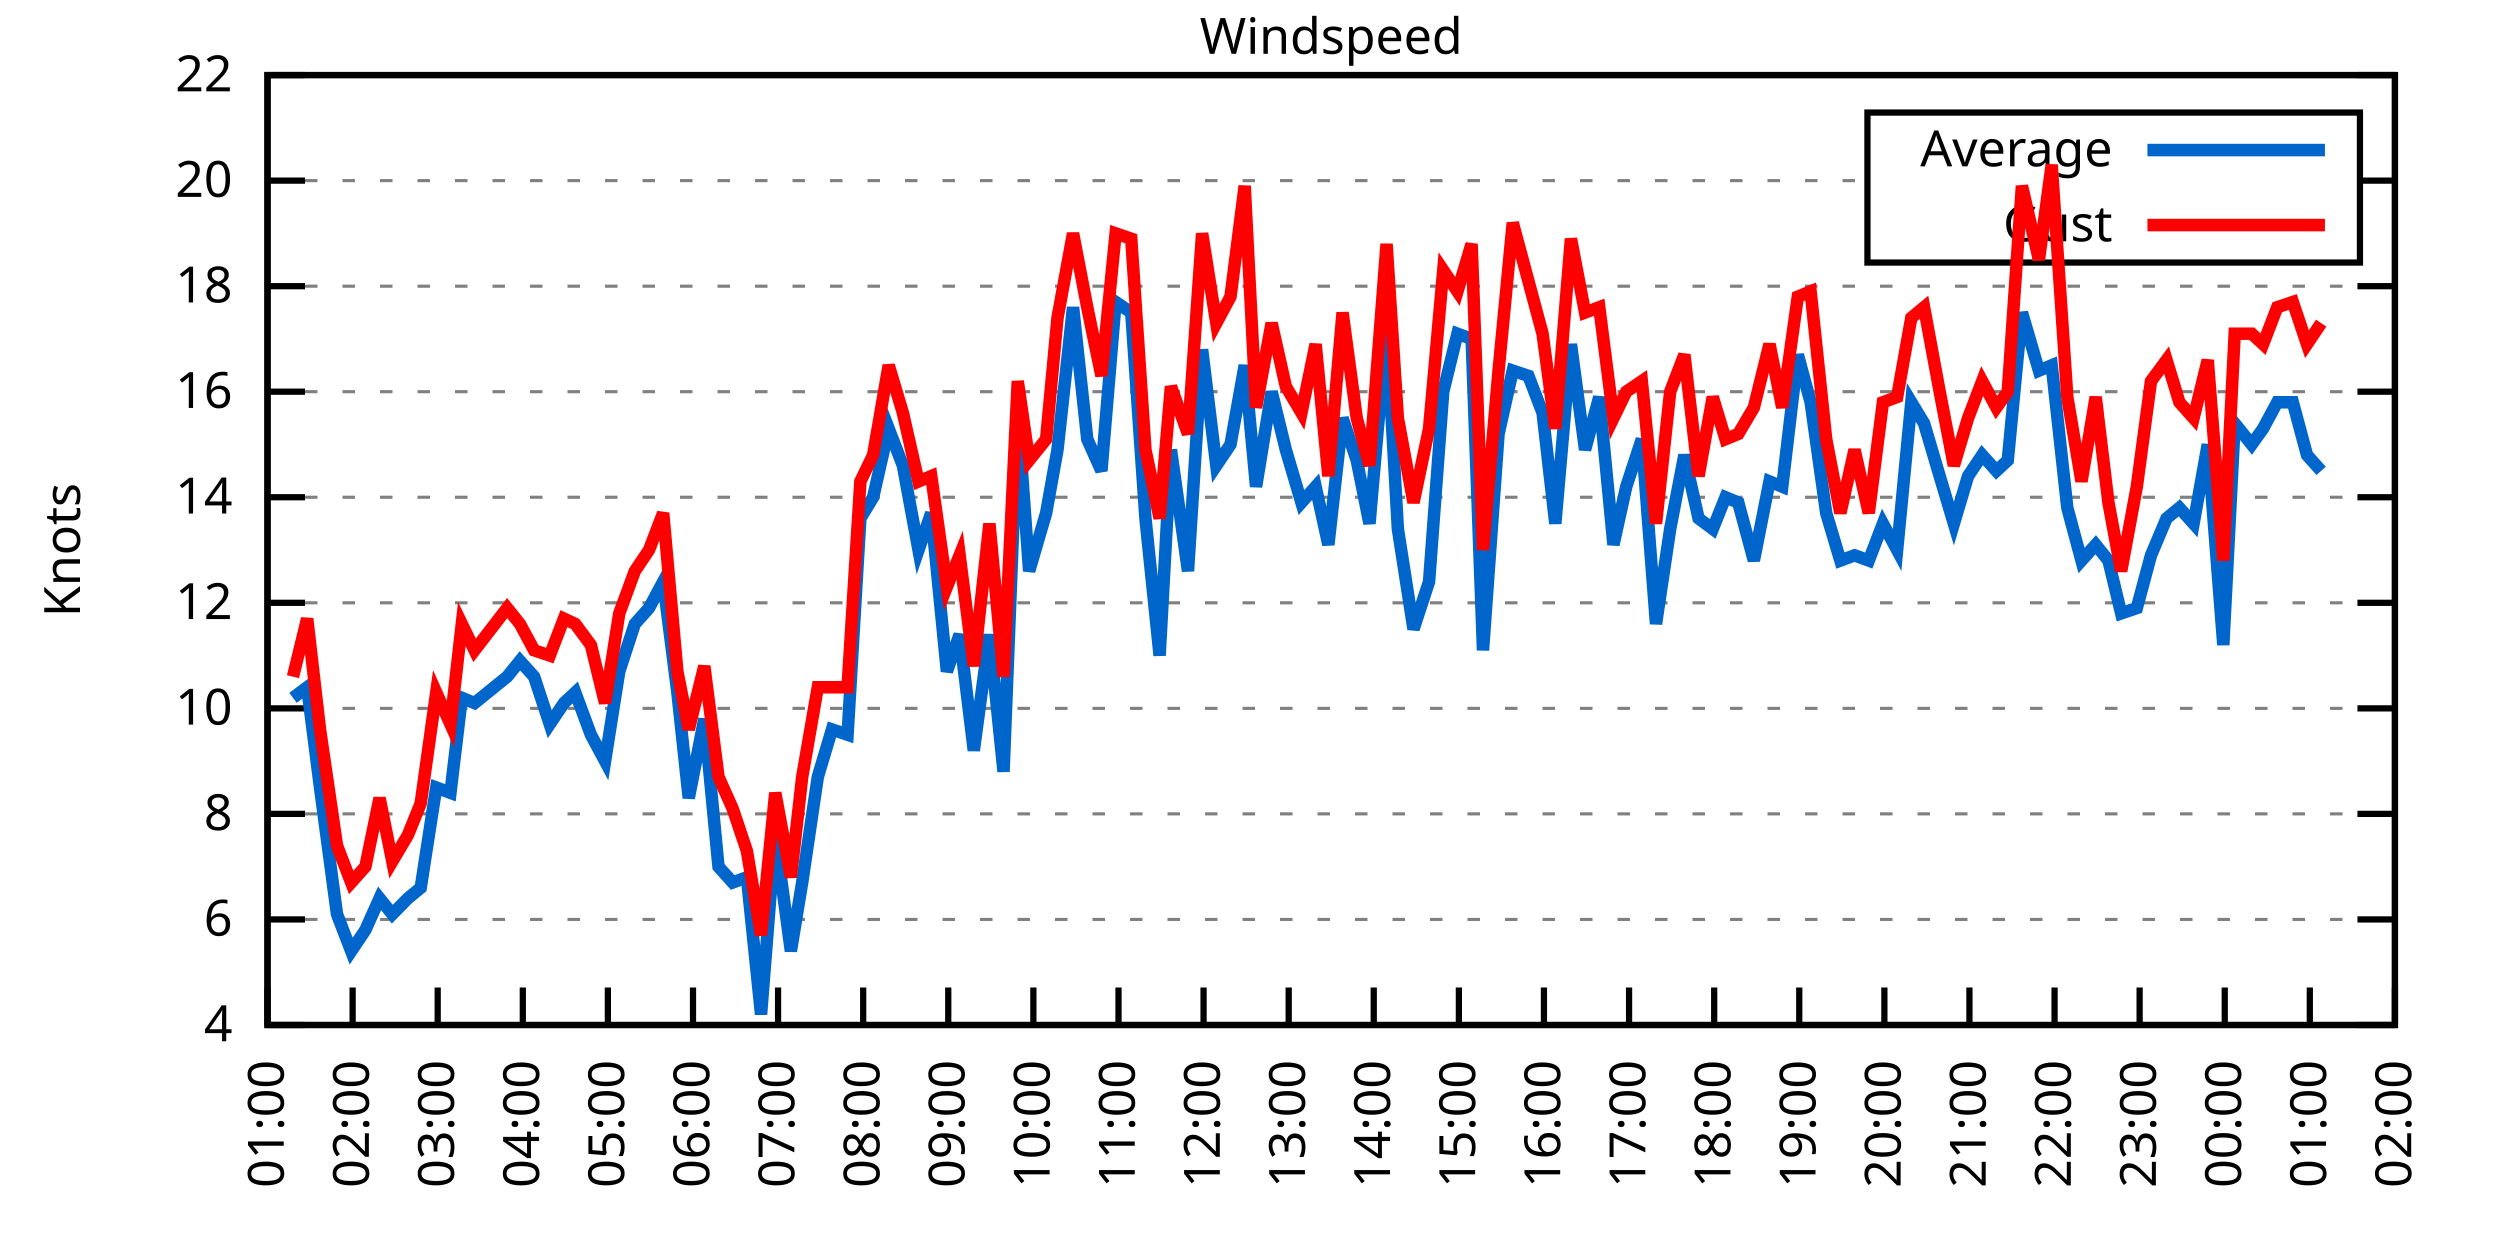
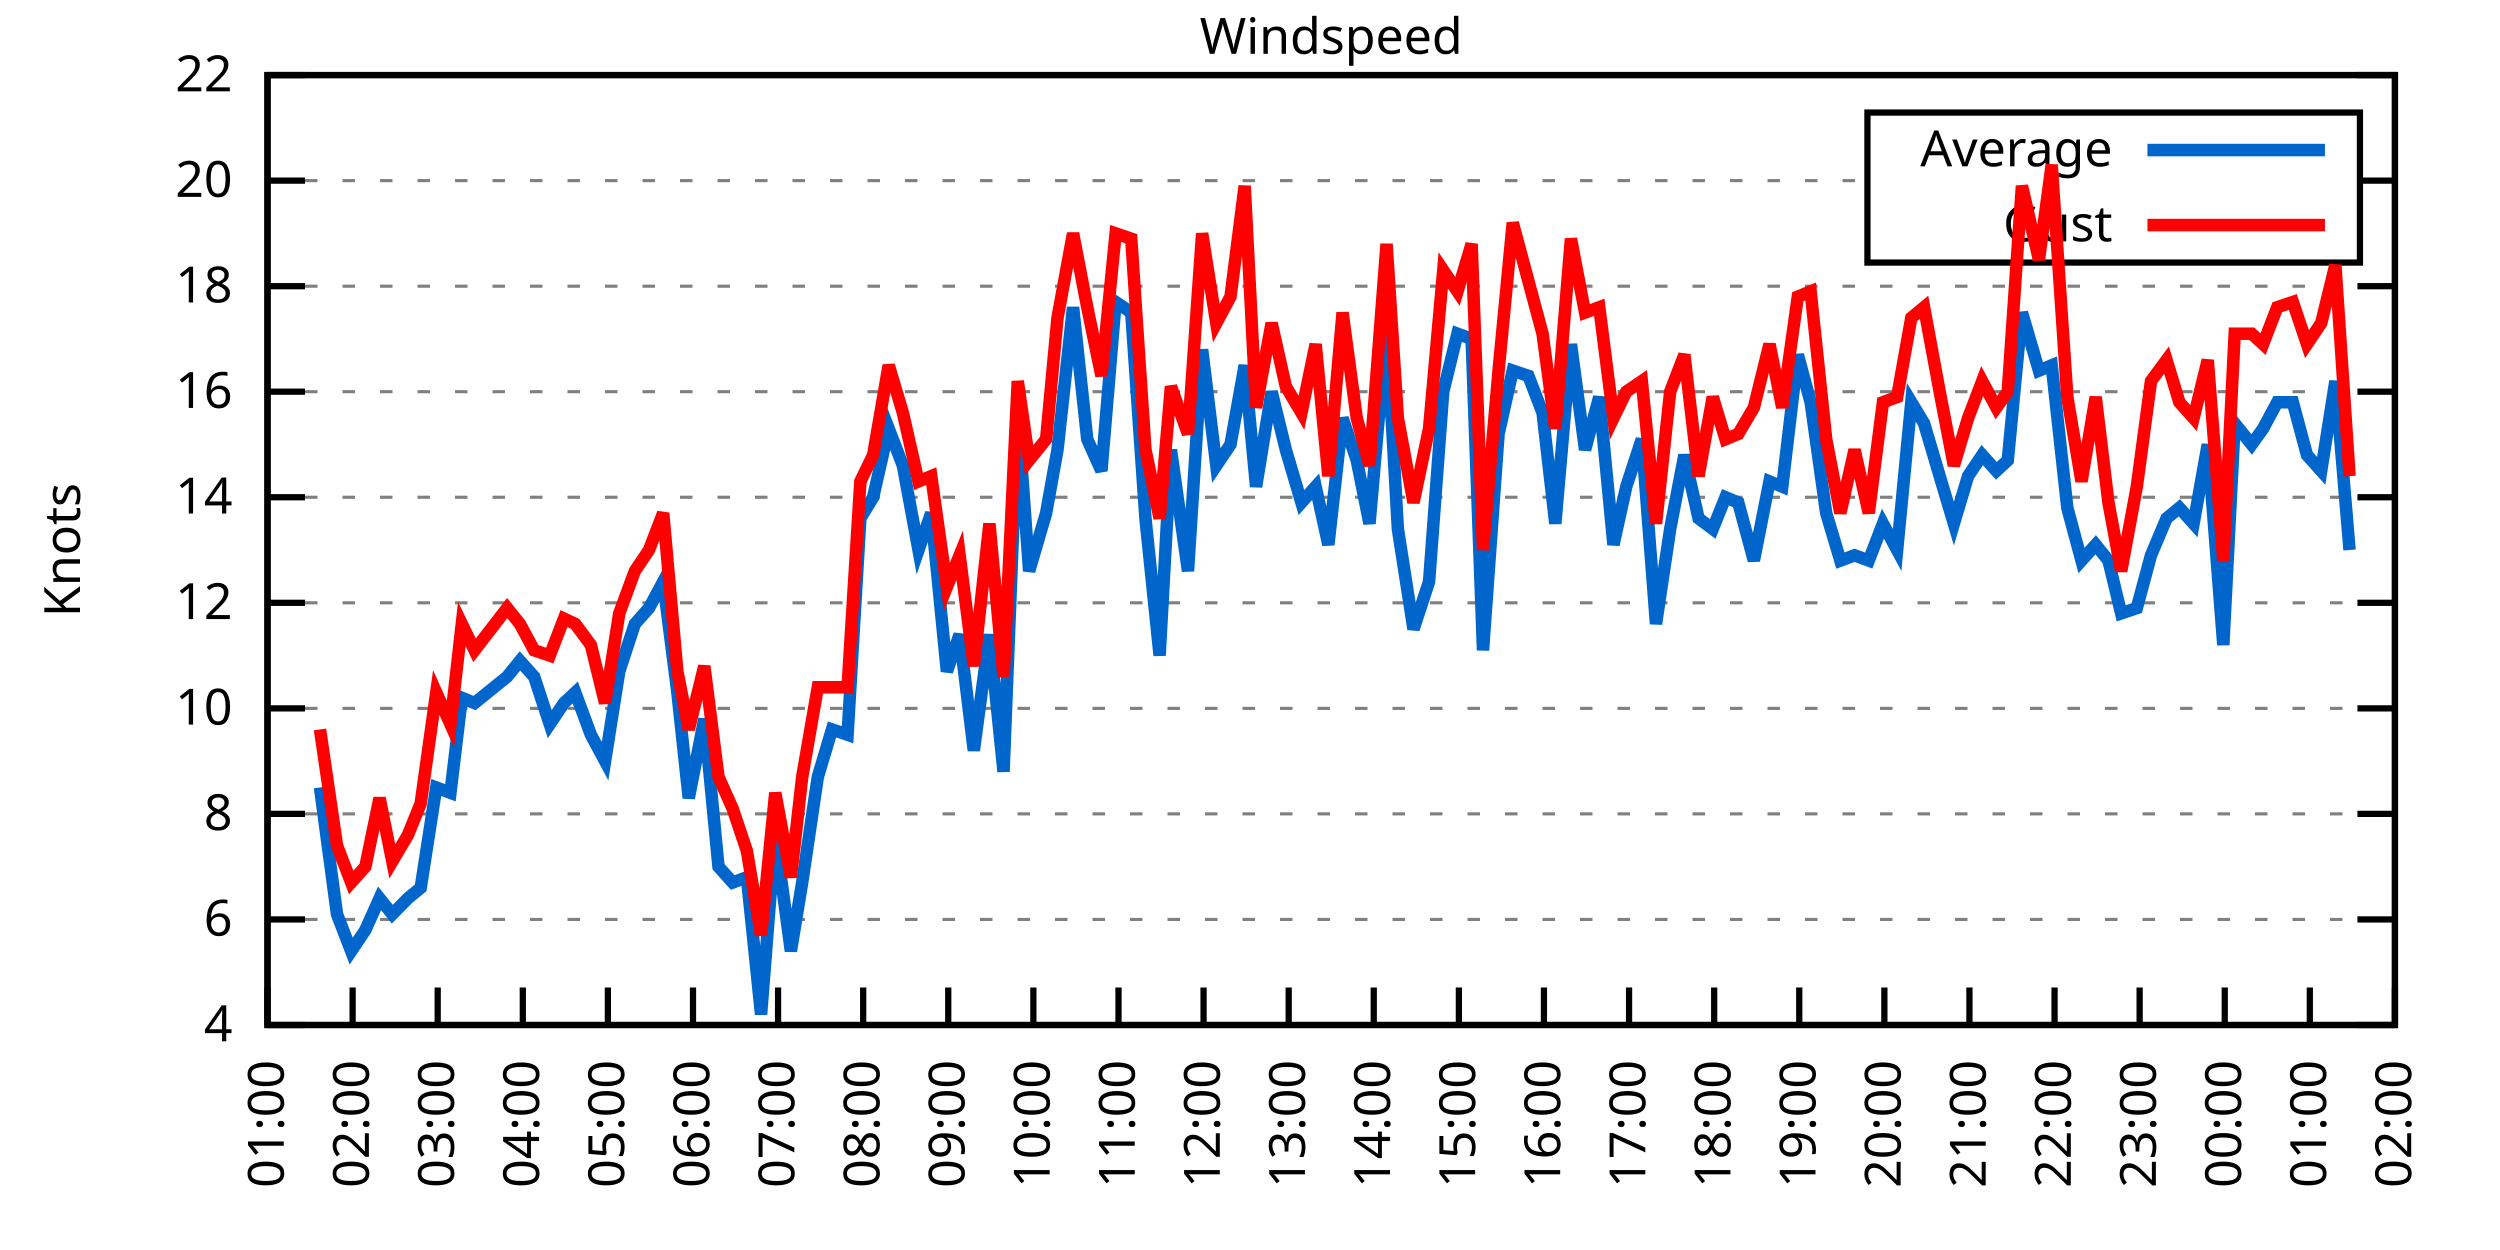
<svg xmlns="http://www.w3.org/2000/svg" xmlns:xlink="http://www.w3.org/1999/xlink" width="400" height="200" viewBox="0 0 400 200">
  <g id="gnuplot_canvas">
    <rect x="0" y="0" width="400" height="200" fill="none" />
    <defs>
      <circle id="gpDot" r="0.5" stroke-width="0.5" stroke="currentColor" />
      <path id="gpPt0" stroke-width="0.333" stroke="currentColor" d="M-1,0 h2 M0,-1 v2" />
      <path id="gpPt1" stroke-width="0.333" stroke="currentColor" d="M-1,-1 L1,1 M1,-1 L-1,1" />
      <path id="gpPt2" stroke-width="0.333" stroke="currentColor" d="M-1,0 L1,0 M0,-1 L0,1 M-1,-1 L1,1 M-1,1 L1,-1" />
      <rect id="gpPt3" stroke-width="0.333" stroke="currentColor" x="-1" y="-1" width="2" height="2" />
      <rect id="gpPt4" stroke-width="0.333" stroke="currentColor" fill="currentColor" x="-1" y="-1" width="2" height="2" />
      <circle id="gpPt5" stroke-width="0.333" stroke="currentColor" cx="0" cy="0" r="1" />
      <use xlink:href="#gpPt5" id="gpPt6" fill="currentColor" stroke="none" />
      <path id="gpPt7" stroke-width="0.333" stroke="currentColor" d="M0,-1.33 L-1.33,0.67 L1.33,0.67 z" />
      <use xlink:href="#gpPt7" id="gpPt8" fill="currentColor" stroke="none" />
      <use xlink:href="#gpPt7" id="gpPt9" stroke="currentColor" transform="rotate(180)" />
      <use xlink:href="#gpPt9" id="gpPt10" fill="currentColor" stroke="none" />
      <use xlink:href="#gpPt3" id="gpPt11" stroke="currentColor" transform="rotate(45)" />
      <use xlink:href="#gpPt11" id="gpPt12" fill="currentColor" stroke="none" />
      <path id="gpPt13" stroke-width="0.333" stroke="currentColor" d="M0,1.330 L1.265,0.411 L0.782,-1.067 L-0.782,-1.076 L-1.265,0.411 z" />
      <use xlink:href="#gpPt13" id="gpPt14" fill="currentColor" stroke="none" />
      <filter id="textbox" filterUnits="objectBoundingBox" x="0" y="0" height="1" width="1">
        <feFlood flood-color="white" flood-opacity="1" result="bgnd" />
        <feComposite in="SourceGraphic" in2="bgnd" operator="atop" />
      </filter>
      <filter id="greybox" filterUnits="objectBoundingBox" x="0" y="0" height="1" width="1">
        <feFlood flood-color="lightgrey" flood-opacity="1" result="grey" />
        <feComposite in="SourceGraphic" in2="grey" operator="atop" />
      </filter>
    </defs>
    <g fill="none" color="white" stroke="currentColor" stroke-width="1.00" stroke-linecap="butt" stroke-linejoin="miter">
</g>
    <g fill="none" color="black" stroke="currentColor" stroke-width="1.00" stroke-linecap="butt" stroke-linejoin="miter">
      <g stroke="none" shape-rendering="crispEdges">
        <polygon fill="rgb(255, 255, 255)" points="42.80,164.00 383.18,164.00 383.18,12.02 42.80,12.02 " />
      </g>
    </g>
    <g fill="none" color="black" stroke="currentColor" stroke-width="1.00" stroke-linecap="butt" stroke-linejoin="miter">
</g>
    <g fill="none" color="black" stroke="black" stroke-width="0.50" stroke-linecap="butt" stroke-linejoin="miter">
</g>
    <g fill="none" color="gray" stroke="currentColor" stroke-width="0.50" stroke-linecap="butt" stroke-linejoin="miter">
      <path stroke="gray" stroke-dasharray="2,4" class="gridline" d="M42.80,164.00 L383.19,164.00  " />
    </g>
    <g fill="none" color="gray" stroke="gray" stroke-width="1.00" stroke-linecap="butt" stroke-linejoin="miter">
</g>
    <g fill="none" color="black" stroke="currentColor" stroke-width="1.00" stroke-linecap="butt" stroke-linejoin="miter">
      <path stroke="black" d="M42.80,164.00 L48.80,164.00 M383.19,164.00 L377.19,164.00  " />
      <g transform="translate(37.20,166.60)" stroke="none" fill="black" font-family="Sans" font-size="8.00" text-anchor="end">
        <text>
          <tspan font-family="Sans"> 4</tspan>
        </text>
      </g>
    </g>
    <g fill="none" color="black" stroke="currentColor" stroke-width="1.00" stroke-linecap="butt" stroke-linejoin="miter">
</g>
    <g fill="none" color="black" stroke="black" stroke-width="0.50" stroke-linecap="butt" stroke-linejoin="miter">
</g>
    <g fill="none" color="gray" stroke="currentColor" stroke-width="0.50" stroke-linecap="butt" stroke-linejoin="miter">
      <path stroke="gray" stroke-dasharray="2,4" class="gridline" d="M42.80,147.11 L383.19,147.11  " />
    </g>
    <g fill="none" color="gray" stroke="gray" stroke-width="1.00" stroke-linecap="butt" stroke-linejoin="miter">
</g>
    <g fill="none" color="black" stroke="currentColor" stroke-width="1.00" stroke-linecap="butt" stroke-linejoin="miter">
      <path stroke="black" d="M42.80,147.11 L48.80,147.11 M383.19,147.11 L377.19,147.11  " />
      <g transform="translate(37.20,149.71)" stroke="none" fill="black" font-family="Sans" font-size="8.00" text-anchor="end">
        <text>
          <tspan font-family="Sans"> 6</tspan>
        </text>
      </g>
    </g>
    <g fill="none" color="black" stroke="currentColor" stroke-width="1.00" stroke-linecap="butt" stroke-linejoin="miter">
</g>
    <g fill="none" color="black" stroke="black" stroke-width="0.50" stroke-linecap="butt" stroke-linejoin="miter">
</g>
    <g fill="none" color="gray" stroke="currentColor" stroke-width="0.50" stroke-linecap="butt" stroke-linejoin="miter">
      <path stroke="gray" stroke-dasharray="2,4" class="gridline" d="M42.80,130.22 L383.19,130.22  " />
    </g>
    <g fill="none" color="gray" stroke="gray" stroke-width="1.00" stroke-linecap="butt" stroke-linejoin="miter">
</g>
    <g fill="none" color="black" stroke="currentColor" stroke-width="1.00" stroke-linecap="butt" stroke-linejoin="miter">
      <path stroke="black" d="M42.80,130.22 L48.80,130.22 M383.19,130.22 L377.19,130.22  " />
      <g transform="translate(37.20,132.82)" stroke="none" fill="black" font-family="Sans" font-size="8.00" text-anchor="end">
        <text>
          <tspan font-family="Sans"> 8</tspan>
        </text>
      </g>
    </g>
    <g fill="none" color="black" stroke="currentColor" stroke-width="1.00" stroke-linecap="butt" stroke-linejoin="miter">
</g>
    <g fill="none" color="black" stroke="black" stroke-width="0.50" stroke-linecap="butt" stroke-linejoin="miter">
</g>
    <g fill="none" color="gray" stroke="currentColor" stroke-width="0.50" stroke-linecap="butt" stroke-linejoin="miter">
      <path stroke="gray" stroke-dasharray="2,4" class="gridline" d="M42.80,113.34 L383.19,113.34  " />
    </g>
    <g fill="none" color="gray" stroke="gray" stroke-width="1.00" stroke-linecap="butt" stroke-linejoin="miter">
</g>
    <g fill="none" color="black" stroke="currentColor" stroke-width="1.00" stroke-linecap="butt" stroke-linejoin="miter">
      <path stroke="black" d="M42.80,113.34 L48.80,113.34 M383.19,113.34 L377.19,113.34  " />
      <g transform="translate(37.20,115.94)" stroke="none" fill="black" font-family="Sans" font-size="8.00" text-anchor="end">
        <text>
          <tspan font-family="Sans"> 10</tspan>
        </text>
      </g>
    </g>
    <g fill="none" color="black" stroke="currentColor" stroke-width="1.00" stroke-linecap="butt" stroke-linejoin="miter">
</g>
    <g fill="none" color="black" stroke="black" stroke-width="0.50" stroke-linecap="butt" stroke-linejoin="miter">
</g>
    <g fill="none" color="gray" stroke="currentColor" stroke-width="0.50" stroke-linecap="butt" stroke-linejoin="miter">
      <path stroke="gray" stroke-dasharray="2,4" class="gridline" d="M42.80,96.45 L383.19,96.45  " />
    </g>
    <g fill="none" color="gray" stroke="gray" stroke-width="1.00" stroke-linecap="butt" stroke-linejoin="miter">
</g>
    <g fill="none" color="black" stroke="currentColor" stroke-width="1.00" stroke-linecap="butt" stroke-linejoin="miter">
      <path stroke="black" d="M42.80,96.45 L48.80,96.45 M383.19,96.45 L377.19,96.45  " />
      <g transform="translate(37.20,99.05)" stroke="none" fill="black" font-family="Sans" font-size="8.00" text-anchor="end">
        <text>
          <tspan font-family="Sans"> 12</tspan>
        </text>
      </g>
    </g>
    <g fill="none" color="black" stroke="currentColor" stroke-width="1.00" stroke-linecap="butt" stroke-linejoin="miter">
</g>
    <g fill="none" color="black" stroke="black" stroke-width="0.50" stroke-linecap="butt" stroke-linejoin="miter">
</g>
    <g fill="none" color="gray" stroke="currentColor" stroke-width="0.50" stroke-linecap="butt" stroke-linejoin="miter">
      <path stroke="gray" stroke-dasharray="2,4" class="gridline" d="M42.80,79.56 L383.19,79.56  " />
    </g>
    <g fill="none" color="gray" stroke="gray" stroke-width="1.00" stroke-linecap="butt" stroke-linejoin="miter">
</g>
    <g fill="none" color="black" stroke="currentColor" stroke-width="1.00" stroke-linecap="butt" stroke-linejoin="miter">
      <path stroke="black" d="M42.80,79.56 L48.80,79.56 M383.19,79.56 L377.19,79.56  " />
      <g transform="translate(37.20,82.16)" stroke="none" fill="black" font-family="Sans" font-size="8.00" text-anchor="end">
        <text>
          <tspan font-family="Sans"> 14</tspan>
        </text>
      </g>
    </g>
    <g fill="none" color="black" stroke="currentColor" stroke-width="1.00" stroke-linecap="butt" stroke-linejoin="miter">
</g>
    <g fill="none" color="black" stroke="black" stroke-width="0.50" stroke-linecap="butt" stroke-linejoin="miter">
</g>
    <g fill="none" color="gray" stroke="currentColor" stroke-width="0.50" stroke-linecap="butt" stroke-linejoin="miter">
      <path stroke="gray" stroke-dasharray="2,4" class="gridline" d="M42.80,62.67 L383.19,62.67  " />
    </g>
    <g fill="none" color="gray" stroke="gray" stroke-width="1.00" stroke-linecap="butt" stroke-linejoin="miter">
</g>
    <g fill="none" color="black" stroke="currentColor" stroke-width="1.00" stroke-linecap="butt" stroke-linejoin="miter">
      <path stroke="black" d="M42.80,62.67 L48.80,62.67 M383.19,62.67 L377.19,62.67  " />
      <g transform="translate(37.20,65.27)" stroke="none" fill="black" font-family="Sans" font-size="8.00" text-anchor="end">
        <text>
          <tspan font-family="Sans"> 16</tspan>
        </text>
      </g>
    </g>
    <g fill="none" color="black" stroke="currentColor" stroke-width="1.00" stroke-linecap="butt" stroke-linejoin="miter">
</g>
    <g fill="none" color="black" stroke="black" stroke-width="0.50" stroke-linecap="butt" stroke-linejoin="miter">
</g>
    <g fill="none" color="gray" stroke="currentColor" stroke-width="0.50" stroke-linecap="butt" stroke-linejoin="miter">
      <path stroke="gray" stroke-dasharray="2,4" class="gridline" d="M42.80,45.79 L383.19,45.79  " />
    </g>
    <g fill="none" color="gray" stroke="gray" stroke-width="1.00" stroke-linecap="butt" stroke-linejoin="miter">
</g>
    <g fill="none" color="black" stroke="currentColor" stroke-width="1.00" stroke-linecap="butt" stroke-linejoin="miter">
      <path stroke="black" d="M42.80,45.79 L48.80,45.79 M383.19,45.79 L377.19,45.79  " />
      <g transform="translate(37.20,48.39)" stroke="none" fill="black" font-family="Sans" font-size="8.00" text-anchor="end">
        <text>
          <tspan font-family="Sans"> 18</tspan>
        </text>
      </g>
    </g>
    <g fill="none" color="black" stroke="currentColor" stroke-width="1.00" stroke-linecap="butt" stroke-linejoin="miter">
</g>
    <g fill="none" color="black" stroke="black" stroke-width="0.50" stroke-linecap="butt" stroke-linejoin="miter">
</g>
    <g fill="none" color="gray" stroke="currentColor" stroke-width="0.50" stroke-linecap="butt" stroke-linejoin="miter">
      <path stroke="gray" stroke-dasharray="2,4" class="gridline" d="M42.80,28.90 L298.79,28.90 M377.59,28.90 L383.19,28.90  " />
    </g>
    <g fill="none" color="gray" stroke="gray" stroke-width="1.00" stroke-linecap="butt" stroke-linejoin="miter">
</g>
    <g fill="none" color="black" stroke="currentColor" stroke-width="1.00" stroke-linecap="butt" stroke-linejoin="miter">
      <path stroke="black" d="M42.80,28.90 L48.80,28.90 M383.19,28.90 L377.19,28.90  " />
      <g transform="translate(37.20,31.50)" stroke="none" fill="black" font-family="Sans" font-size="8.00" text-anchor="end">
        <text>
          <tspan font-family="Sans"> 20</tspan>
        </text>
      </g>
    </g>
    <g fill="none" color="black" stroke="currentColor" stroke-width="1.00" stroke-linecap="butt" stroke-linejoin="miter">
</g>
    <g fill="none" color="black" stroke="black" stroke-width="0.50" stroke-linecap="butt" stroke-linejoin="miter">
</g>
    <g fill="none" color="gray" stroke="currentColor" stroke-width="0.50" stroke-linecap="butt" stroke-linejoin="miter">
      <path stroke="gray" stroke-dasharray="2,4" class="gridline" d="M42.80,12.01 L383.19,12.01  " />
    </g>
    <g fill="none" color="gray" stroke="gray" stroke-width="1.00" stroke-linecap="butt" stroke-linejoin="miter">
</g>
    <g fill="none" color="black" stroke="currentColor" stroke-width="1.00" stroke-linecap="butt" stroke-linejoin="miter">
      <path stroke="black" d="M42.80,12.01 L48.80,12.01 M383.19,12.01 L377.19,12.01  " />
      <g transform="translate(37.20,14.61)" stroke="none" fill="black" font-family="Sans" font-size="8.00" text-anchor="end">
        <text>
          <tspan font-family="Sans"> 22</tspan>
        </text>
      </g>
    </g>
    <g fill="none" color="black" stroke="currentColor" stroke-width="1.00" stroke-linecap="butt" stroke-linejoin="miter">
      <path stroke="black" d="M42.80,164.00 L42.80,158.00  " />
      <g transform="translate(45.40,169.60) rotate(270.00)" stroke="none" fill="black" font-family="Sans" font-size="8.00" text-anchor="end">
        <text>
          <tspan font-family="Sans">01:00</tspan>
        </text>
      </g>
    </g>
    <g fill="none" color="black" stroke="currentColor" stroke-width="1.00" stroke-linecap="butt" stroke-linejoin="miter">
      <path stroke="black" d="M56.42,164.00 L56.42,158.00  " />
      <g transform="translate(59.02,169.60) rotate(270.00)" stroke="none" fill="black" font-family="Sans" font-size="8.00" text-anchor="end">
        <text>
          <tspan font-family="Sans">02:00</tspan>
        </text>
      </g>
    </g>
    <g fill="none" color="black" stroke="currentColor" stroke-width="1.00" stroke-linecap="butt" stroke-linejoin="miter">
      <path stroke="black" d="M70.03,164.00 L70.03,158.00  " />
      <g transform="translate(72.63,169.60) rotate(270.00)" stroke="none" fill="black" font-family="Sans" font-size="8.00" text-anchor="end">
        <text>
          <tspan font-family="Sans">03:00</tspan>
        </text>
      </g>
    </g>
    <g fill="none" color="black" stroke="currentColor" stroke-width="1.00" stroke-linecap="butt" stroke-linejoin="miter">
      <path stroke="black" d="M83.65,164.00 L83.65,158.00  " />
      <g transform="translate(86.25,169.60) rotate(270.00)" stroke="none" fill="black" font-family="Sans" font-size="8.00" text-anchor="end">
        <text>
          <tspan font-family="Sans">04:00</tspan>
        </text>
      </g>
    </g>
    <g fill="none" color="black" stroke="currentColor" stroke-width="1.00" stroke-linecap="butt" stroke-linejoin="miter">
      <path stroke="black" d="M97.26,164.00 L97.26,158.00  " />
      <g transform="translate(99.86,169.60) rotate(270.00)" stroke="none" fill="black" font-family="Sans" font-size="8.00" text-anchor="end">
        <text>
          <tspan font-family="Sans">05:00</tspan>
        </text>
      </g>
    </g>
    <g fill="none" color="black" stroke="currentColor" stroke-width="1.00" stroke-linecap="butt" stroke-linejoin="miter">
      <path stroke="black" d="M110.88,164.00 L110.88,158.00  " />
      <g transform="translate(113.48,169.60) rotate(270.00)" stroke="none" fill="black" font-family="Sans" font-size="8.00" text-anchor="end">
        <text>
          <tspan font-family="Sans">06:00</tspan>
        </text>
      </g>
    </g>
    <g fill="none" color="black" stroke="currentColor" stroke-width="1.00" stroke-linecap="butt" stroke-linejoin="miter">
      <path stroke="black" d="M124.49,164.00 L124.49,158.00  " />
      <g transform="translate(127.09,169.60) rotate(270.00)" stroke="none" fill="black" font-family="Sans" font-size="8.00" text-anchor="end">
        <text>
          <tspan font-family="Sans">07:00</tspan>
        </text>
      </g>
    </g>
    <g fill="none" color="black" stroke="currentColor" stroke-width="1.00" stroke-linecap="butt" stroke-linejoin="miter">
      <path stroke="black" d="M138.11,164.00 L138.11,158.00  " />
      <g transform="translate(140.71,169.60) rotate(270.00)" stroke="none" fill="black" font-family="Sans" font-size="8.00" text-anchor="end">
        <text>
          <tspan font-family="Sans">08:00</tspan>
        </text>
      </g>
    </g>
    <g fill="none" color="black" stroke="currentColor" stroke-width="1.00" stroke-linecap="butt" stroke-linejoin="miter">
      <path stroke="black" d="M151.72,164.00 L151.72,158.00  " />
      <g transform="translate(154.32,169.60) rotate(270.00)" stroke="none" fill="black" font-family="Sans" font-size="8.00" text-anchor="end">
        <text>
          <tspan font-family="Sans">09:00</tspan>
        </text>
      </g>
    </g>
    <g fill="none" color="black" stroke="currentColor" stroke-width="1.00" stroke-linecap="butt" stroke-linejoin="miter">
      <path stroke="black" d="M165.34,164.00 L165.34,158.00  " />
      <g transform="translate(167.94,169.60) rotate(270.00)" stroke="none" fill="black" font-family="Sans" font-size="8.00" text-anchor="end">
        <text>
          <tspan font-family="Sans">10:00</tspan>
        </text>
      </g>
    </g>
    <g fill="none" color="black" stroke="currentColor" stroke-width="1.00" stroke-linecap="butt" stroke-linejoin="miter">
      <path stroke="black" d="M178.96,164.00 L178.96,158.00  " />
      <g transform="translate(181.56,169.60) rotate(270.00)" stroke="none" fill="black" font-family="Sans" font-size="8.00" text-anchor="end">
        <text>
          <tspan font-family="Sans">11:00</tspan>
        </text>
      </g>
    </g>
    <g fill="none" color="black" stroke="currentColor" stroke-width="1.00" stroke-linecap="butt" stroke-linejoin="miter">
      <path stroke="black" d="M192.57,164.00 L192.57,158.00  " />
      <g transform="translate(195.17,169.60) rotate(270.00)" stroke="none" fill="black" font-family="Sans" font-size="8.00" text-anchor="end">
        <text>
          <tspan font-family="Sans">12:00</tspan>
        </text>
      </g>
    </g>
    <g fill="none" color="black" stroke="currentColor" stroke-width="1.00" stroke-linecap="butt" stroke-linejoin="miter">
      <path stroke="black" d="M206.19,164.00 L206.19,158.00  " />
      <g transform="translate(208.79,169.60) rotate(270.00)" stroke="none" fill="black" font-family="Sans" font-size="8.00" text-anchor="end">
        <text>
          <tspan font-family="Sans">13:00</tspan>
        </text>
      </g>
    </g>
    <g fill="none" color="black" stroke="currentColor" stroke-width="1.00" stroke-linecap="butt" stroke-linejoin="miter">
      <path stroke="black" d="M219.80,164.00 L219.80,158.00  " />
      <g transform="translate(222.40,169.60) rotate(270.00)" stroke="none" fill="black" font-family="Sans" font-size="8.00" text-anchor="end">
        <text>
          <tspan font-family="Sans">14:00</tspan>
        </text>
      </g>
    </g>
    <g fill="none" color="black" stroke="currentColor" stroke-width="1.00" stroke-linecap="butt" stroke-linejoin="miter">
      <path stroke="black" d="M233.42,164.00 L233.42,158.00  " />
      <g transform="translate(236.02,169.60) rotate(270.00)" stroke="none" fill="black" font-family="Sans" font-size="8.00" text-anchor="end">
        <text>
          <tspan font-family="Sans">15:00</tspan>
        </text>
      </g>
    </g>
    <g fill="none" color="black" stroke="currentColor" stroke-width="1.00" stroke-linecap="butt" stroke-linejoin="miter">
      <path stroke="black" d="M247.03,164.00 L247.03,158.00  " />
      <g transform="translate(249.63,169.60) rotate(270.00)" stroke="none" fill="black" font-family="Sans" font-size="8.00" text-anchor="end">
        <text>
          <tspan font-family="Sans">16:00</tspan>
        </text>
      </g>
    </g>
    <g fill="none" color="black" stroke="currentColor" stroke-width="1.00" stroke-linecap="butt" stroke-linejoin="miter">
      <path stroke="black" d="M260.65,164.00 L260.65,158.00  " />
      <g transform="translate(263.25,169.60) rotate(270.00)" stroke="none" fill="black" font-family="Sans" font-size="8.00" text-anchor="end">
        <text>
          <tspan font-family="Sans">17:00</tspan>
        </text>
      </g>
    </g>
    <g fill="none" color="black" stroke="currentColor" stroke-width="1.00" stroke-linecap="butt" stroke-linejoin="miter">
      <path stroke="black" d="M274.27,164.00 L274.27,158.00  " />
      <g transform="translate(276.87,169.60) rotate(270.00)" stroke="none" fill="black" font-family="Sans" font-size="8.00" text-anchor="end">
        <text>
          <tspan font-family="Sans">18:00</tspan>
        </text>
      </g>
    </g>
    <g fill="none" color="black" stroke="currentColor" stroke-width="1.00" stroke-linecap="butt" stroke-linejoin="miter">
      <path stroke="black" d="M287.88,164.00 L287.88,158.00  " />
      <g transform="translate(290.48,169.60) rotate(270.00)" stroke="none" fill="black" font-family="Sans" font-size="8.00" text-anchor="end">
        <text>
          <tspan font-family="Sans">19:00</tspan>
        </text>
      </g>
    </g>
    <g fill="none" color="black" stroke="currentColor" stroke-width="1.00" stroke-linecap="butt" stroke-linejoin="miter">
      <path stroke="black" d="M301.50,164.00 L301.50,158.00  " />
      <g transform="translate(304.10,169.60) rotate(270.00)" stroke="none" fill="black" font-family="Sans" font-size="8.00" text-anchor="end">
        <text>
          <tspan font-family="Sans">20:00</tspan>
        </text>
      </g>
    </g>
    <g fill="none" color="black" stroke="currentColor" stroke-width="1.00" stroke-linecap="butt" stroke-linejoin="miter">
      <path stroke="black" d="M315.11,164.00 L315.11,158.00  " />
      <g transform="translate(317.71,169.60) rotate(270.00)" stroke="none" fill="black" font-family="Sans" font-size="8.00" text-anchor="end">
        <text>
          <tspan font-family="Sans">21:00</tspan>
        </text>
      </g>
    </g>
    <g fill="none" color="black" stroke="currentColor" stroke-width="1.00" stroke-linecap="butt" stroke-linejoin="miter">
      <path stroke="black" d="M328.73,164.00 L328.73,158.00  " />
      <g transform="translate(331.33,169.60) rotate(270.00)" stroke="none" fill="black" font-family="Sans" font-size="8.00" text-anchor="end">
        <text>
          <tspan font-family="Sans">22:00</tspan>
        </text>
      </g>
    </g>
    <g fill="none" color="black" stroke="currentColor" stroke-width="1.00" stroke-linecap="butt" stroke-linejoin="miter">
      <path stroke="black" d="M342.34,164.00 L342.34,158.00  " />
      <g transform="translate(344.94,169.60) rotate(270.00)" stroke="none" fill="black" font-family="Sans" font-size="8.00" text-anchor="end">
        <text>
          <tspan font-family="Sans">23:00</tspan>
        </text>
      </g>
    </g>
    <g fill="none" color="black" stroke="currentColor" stroke-width="1.00" stroke-linecap="butt" stroke-linejoin="miter">
      <path stroke="black" d="M355.96,164.00 L355.96,158.00  " />
      <g transform="translate(358.56,169.60) rotate(270.00)" stroke="none" fill="black" font-family="Sans" font-size="8.00" text-anchor="end">
        <text>
          <tspan font-family="Sans">00:00</tspan>
        </text>
      </g>
    </g>
    <g fill="none" color="black" stroke="currentColor" stroke-width="1.00" stroke-linecap="butt" stroke-linejoin="miter">
      <path stroke="black" d="M369.57,164.00 L369.57,158.00  " />
      <g transform="translate(372.17,169.60) rotate(270.00)" stroke="none" fill="black" font-family="Sans" font-size="8.00" text-anchor="end">
        <text>
          <tspan font-family="Sans">01:00</tspan>
        </text>
      </g>
    </g>
    <g fill="none" color="black" stroke="currentColor" stroke-width="1.00" stroke-linecap="butt" stroke-linejoin="miter">
      <path stroke="black" d="M383.19,164.00 L383.19,158.00  " />
      <g transform="translate(385.79,169.60) rotate(270.00)" stroke="none" fill="black" font-family="Sans" font-size="8.00" text-anchor="end">
        <text>
          <tspan font-family="Sans">02:00</tspan>
        </text>
      </g>
    </g>
    <g fill="none" color="black" stroke="currentColor" stroke-width="1.00" stroke-linecap="butt" stroke-linejoin="miter">
</g>
    <g fill="none" color="black" stroke="currentColor" stroke-width="1.00" stroke-linecap="butt" stroke-linejoin="miter">
      <path stroke="black" d="M42.80,12.01 L42.80,164.00 L383.19,164.00 L383.19,12.01 L42.80,12.01 Z  " />
    </g>
    <g fill="none" color="black" stroke="currentColor" stroke-width="1.00" stroke-linecap="butt" stroke-linejoin="miter">
</g>
    <g fill="none" color="black" stroke="currentColor" stroke-width="1.00" stroke-linecap="butt" stroke-linejoin="miter">
      <path stroke="black" d="M298.79,42.01 L298.79,18.01 L377.59,18.01 L377.59,42.01 L298.79,42.01 Z  " />
    </g>
    <g id="Windspeed_plot_1">
      <g fill="none" color="white" stroke="black" stroke-width="2.00" stroke-linecap="butt" stroke-linejoin="miter">
</g>
      <g fill="none" color="black" stroke="currentColor" stroke-width="2.00" stroke-linecap="butt" stroke-linejoin="miter">
        <g transform="translate(337.99,26.61)" stroke="none" fill="black" font-family="Sans" font-size="8.00" text-anchor="end">
          <text>
            <tspan font-family="Sans">Average</tspan>
          </text>
        </g>
      </g>
      <g fill="none" color="black" stroke="currentColor" stroke-width="2.00" stroke-linecap="butt" stroke-linejoin="miter">
-         <path stroke="rgb(  0, 102, 204)" d="M343.59,24.01 L371.99,24.01 M46.88,111.65 L49.15,109.96 L51.20,126.00 L53.92,146.27 L56.19,152.18 L58.46,148.80   L60.73,143.73 L62.77,146.27 L65.27,143.73 L67.31,142.05 L69.80,126.00 L72.07,126.85 L73.89,111.65 L75.93,112.49   L81.15,108.27 L83.19,105.74 L85.46,108.27 L87.96,115.87 L90.23,112.49 L92.04,110.80 L94.54,117.56 L96.81,121.78   L99.08,107.43 L101.57,99.83 L103.84,97.29 L106.11,93.07 L108.38,110.80 L110.20,127.69 L112.69,115.03 L114.96,138.67   L117.23,141.20 L119.50,140.36 L121.77,162.31 L124.04,133.60 L126.54,152.18 L128.35,141.20 L130.85,124.31 L133.12,116.71   L135.61,117.56 L137.66,82.94 L139.70,79.56 L142.19,68.58 L144.46,74.49 L146.96,88.00 L149.00,82.09 L151.50,107.43   L153.54,101.52 L155.81,120.09 L158.31,101.52 L160.57,123.47 L162.84,66.05 L164.66,91.38 L167.38,82.09 L169.20,71.96   L171.69,49.16 L173.96,70.27 L176.23,75.34 L178.50,48.32 L181.00,50.01 L183.27,82.94 L185.54,104.89 L187.35,71.96   L190.08,91.38 L192.34,55.92 L194.61,74.49 L196.88,71.12 L199.15,58.45 L200.97,77.87 L203.46,62.67 L205.73,71.96   L208.23,80.41 L210.50,77.87 L212.54,87.16 L214.81,66.90 L217.08,73.65 L219.12,83.78 L221.85,52.54 L223.66,84.63   L226.16,100.67 L228.65,93.07 L230.92,62.67 L233.19,53.39 L235.46,54.23 L237.28,104.05 L239.77,69.43 L242.04,59.30   L244.54,60.14 L246.81,66.05 L248.85,83.78 L251.35,55.07 L253.61,71.96 L255.88,63.52 L258.15,87.16 L260.20,77.87   L262.69,70.27 L264.96,99.83 L267.23,84.63 L269.50,72.81 L271.77,82.94 L274.04,84.63 L276.08,79.56 L278.12,80.41   L280.62,89.69 L283.12,77.03 L285.16,77.87 L287.65,56.76 L289.70,64.36 L292.19,82.09 L294.46,89.69 L296.73,88.85   L299.00,89.69 L301.27,83.78 L303.54,88.00 L305.81,64.36 L307.85,67.74 L310.35,76.18 L312.62,83.78 L314.89,76.18   L317.15,72.81 L319.42,75.34 L321.24,73.65 L323.51,50.01 L326.23,59.30 L328.27,58.45 L330.77,81.25 L333.04,89.69   L335.31,87.16 L337.35,89.69 L339.39,98.14 L341.89,97.29 L344.16,88.85 L346.65,82.94 L348.70,81.25 L350.97,83.78   L353.24,71.12 L355.73,103.20 L357.55,67.74 L360.27,71.12 L362.09,68.58 L364.36,64.36 L366.85,64.36 L369.12,72.81   L371.39,75.34  " />
+         <path stroke="rgb(  0, 102, 204)" d="M343.59,24.01 L371.99,24.01 M51.20,126.00 L53.92,146.27 L56.19,152.18 L58.46,148.80 L60.73,143.73 L62.77,146.27   L65.27,143.73 L67.31,142.05 L69.80,126.00 L72.07,126.85 L73.89,111.65 L75.93,112.49 L81.15,108.27 L83.19,105.74   L85.46,108.27 L87.96,115.87 L90.23,112.49 L92.04,110.80 L94.54,117.56 L96.81,121.78 L99.08,107.43 L101.57,99.83   L103.84,97.29 L106.11,93.07 L108.38,110.80 L110.20,127.69 L112.69,115.03 L114.96,138.67 L117.23,141.20 L119.50,140.36   L121.77,162.31 L124.04,133.60 L126.54,152.18 L128.35,141.20 L130.85,124.31 L133.12,116.71 L135.61,117.56 L137.66,82.94   L139.70,79.56 L142.19,68.58 L144.46,74.49 L146.96,88.00 L149.00,82.09 L151.50,107.43 L153.54,101.52 L155.81,120.09   L158.31,101.52 L160.57,123.47 L162.84,66.05 L164.66,91.38 L167.38,82.09 L169.20,71.96 L171.69,49.16 L173.96,70.27   L176.23,75.34 L178.50,48.32 L181.00,50.01 L183.27,82.94 L185.54,104.89 L187.35,71.96 L190.08,91.38 L192.34,55.92   L194.61,74.49 L196.88,71.12 L199.15,58.45 L200.97,77.87 L203.46,62.67 L205.73,71.96 L208.23,80.41 L210.50,77.87   L212.54,87.16 L214.81,66.90 L217.08,73.65 L219.12,83.78 L221.85,52.54 L223.66,84.63 L226.16,100.67 L228.65,93.07   L230.92,62.67 L233.19,53.39 L235.46,54.23 L237.28,104.05 L239.77,69.43 L242.04,59.30 L244.54,60.14 L246.81,66.05   L248.85,83.78 L251.35,55.07 L253.61,71.96 L255.88,63.52 L258.15,87.16 L260.20,77.87 L262.69,70.27 L264.96,99.83   L267.23,84.63 L269.50,72.81 L271.77,82.94 L274.04,84.63 L276.08,79.56 L278.12,80.41 L280.62,89.69 L283.12,77.03   L285.16,77.87 L287.65,56.76 L289.70,64.36 L292.19,82.09 L294.46,89.69 L296.73,88.85 L299.00,89.69 L301.27,83.78   L303.54,88.00 L305.81,64.36 L307.85,67.74 L310.35,76.18 L312.62,83.78 L314.89,76.18 L317.15,72.81 L319.42,75.34   L321.24,73.65 L323.51,50.01 L326.23,59.30 L328.27,58.45 L330.77,81.25 L333.04,89.69 L335.31,87.16 L337.35,89.69   L339.39,98.14 L341.89,97.29 L344.16,88.85 L346.65,82.94 L348.70,81.25 L350.97,83.78 L353.24,71.12 L355.73,103.20   L357.55,67.74 L360.27,71.12 L362.09,68.58 L364.36,64.36 L366.85,64.36 L369.12,72.81 L371.39,75.34 L373.66,60.98   L375.93,88.00  " />
      </g>
    </g>
    <g id="Windspeed_plot_2">
      <g fill="none" color="black" stroke="currentColor" stroke-width="2.00" stroke-linecap="butt" stroke-linejoin="miter">
        <g transform="translate(337.99,38.61)" stroke="none" fill="black" font-family="Sans" font-size="8.00" text-anchor="end">
          <text>
            <tspan font-family="Sans">Gust</tspan>
          </text>
        </g>
      </g>
      <g fill="none" color="black" stroke="currentColor" stroke-width="2.00" stroke-linecap="butt" stroke-linejoin="miter">
-         <path stroke="rgb(255,   0,   0)" d="M343.59,36.01 L371.99,36.01 M46.88,108.27 L49.15,98.98 L51.20,116.71 L53.92,135.29 L56.19,141.20 L58.46,138.67   L60.73,127.69 L62.77,137.82 L65.27,133.60 L67.31,128.54 L69.80,110.80 L72.07,115.87 L73.89,99.83 L75.93,104.05   L81.15,97.29 L83.19,99.83 L85.46,104.05 L87.96,104.89 L90.23,98.98 L92.04,99.83 L94.54,103.20 L96.81,112.49   L99.08,98.14 L101.57,91.38 L103.84,88.00 L106.11,82.09 L108.38,107.43 L110.20,116.71 L112.69,106.58 L114.96,124.31   L117.23,129.38 L119.50,136.14 L121.77,149.65 L124.04,126.85 L126.54,140.36 L128.35,124.31 L130.85,109.96 L133.12,109.96   L135.61,109.96 L137.66,77.03 L139.70,72.81 L142.19,58.45 L144.46,66.05 L146.96,77.03 L149.00,76.18 L151.50,93.92   L153.54,88.85 L155.81,106.58 L158.31,83.78 L160.57,108.27 L162.84,60.98 L164.66,73.65 L167.38,70.27 L169.20,50.85   L171.69,37.34 L173.96,49.16 L176.23,60.14 L178.50,37.34 L181.00,38.19 L183.27,71.96 L185.54,82.94 L187.35,61.83   L190.08,69.43 L192.34,37.34 L194.61,51.70 L196.88,47.47 L199.15,29.74 L200.97,65.21 L203.46,51.70 L205.73,61.83   L208.23,66.05 L210.50,55.07 L212.54,76.18 L214.81,50.01 L217.08,66.90 L219.12,74.49 L221.85,39.03 L223.66,66.90   L226.16,80.41 L228.65,68.58 L230.92,43.25 L233.19,46.63 L235.46,39.03 L237.28,88.00 L239.77,59.30 L242.04,35.65   L244.54,44.94 L246.81,53.39 L248.85,68.58 L251.35,38.19 L253.61,50.01 L255.88,49.16 L258.15,66.90 L260.20,62.67   L262.69,60.98 L264.96,83.78 L267.23,62.67 L269.50,56.76 L271.77,76.18 L274.04,63.52 L276.08,70.27 L278.12,69.43   L280.62,65.21 L283.12,55.07 L285.16,65.21 L287.65,47.47 L289.70,46.63 L292.19,70.27 L294.46,82.09 L296.73,71.96   L299.00,82.09 L301.27,64.36 L303.54,63.52 L305.81,50.85 L307.85,49.16 L310.35,62.67 L312.62,74.49 L314.89,66.90   L317.15,60.98 L319.42,65.21 L321.24,62.67 L323.51,29.74 L326.23,41.56 L328.27,26.36 L330.77,63.52 L333.04,77.03   L335.31,63.52 L337.35,80.41 L339.39,91.38 L341.89,77.87 L344.16,60.98 L346.65,57.61 L348.70,64.36 L350.97,66.90   L353.24,57.61 L355.73,89.69 L357.55,53.39 L360.27,53.39 L362.09,55.07 L364.36,49.16 L366.85,48.32 L369.12,55.07   L371.39,51.70  " />
+         <path stroke="rgb(255,   0,   0)" d="M343.59,36.01 L371.99,36.01 M51.20,116.71 L53.92,135.29 L56.19,141.20 L58.46,138.67 L60.73,127.69 L62.77,137.82   L65.27,133.60 L67.31,128.54 L69.80,110.80 L72.07,115.87 L73.89,99.83 L75.93,104.05 L81.15,97.29 L83.19,99.83   L85.46,104.05 L87.96,104.89 L90.23,98.98 L92.04,99.83 L94.54,103.20 L96.81,112.49 L99.08,98.14 L101.57,91.38   L103.84,88.00 L106.11,82.09 L108.38,107.43 L110.20,116.71 L112.69,106.58 L114.96,124.31 L117.23,129.38 L119.50,136.14   L121.77,149.65 L124.04,126.85 L126.54,140.36 L128.35,124.31 L130.85,109.96 L133.12,109.96 L135.61,109.96 L137.66,77.03   L139.70,72.81 L142.19,58.45 L144.46,66.05 L146.96,77.03 L149.00,76.18 L151.50,93.92 L153.54,88.85 L155.81,106.58   L158.31,83.78 L160.57,108.27 L162.84,60.98 L164.66,73.65 L167.38,70.27 L169.20,50.85 L171.69,37.34 L173.96,49.16   L176.23,60.14 L178.50,37.34 L181.00,38.19 L183.27,71.96 L185.54,82.94 L187.35,61.83 L190.08,69.43 L192.34,37.34   L194.61,51.70 L196.88,47.47 L199.15,29.74 L200.97,65.21 L203.46,51.70 L205.73,61.83 L208.23,66.05 L210.50,55.07   L212.54,76.18 L214.81,50.01 L217.08,66.90 L219.12,74.49 L221.85,39.03 L223.66,66.90 L226.16,80.41 L228.65,68.58   L230.92,43.25 L233.19,46.63 L235.46,39.03 L237.28,88.00 L239.77,59.30 L242.04,35.65 L244.54,44.94 L246.81,53.39   L248.85,68.58 L251.35,38.19 L253.61,50.01 L255.88,49.16 L258.15,66.90 L260.20,62.67 L262.69,60.98 L264.96,83.78   L267.23,62.67 L269.50,56.76 L271.77,76.18 L274.04,63.52 L276.08,70.27 L278.12,69.43 L280.62,65.21 L283.12,55.07   L285.16,65.21 L287.65,47.47 L289.70,46.63 L292.19,70.27 L294.46,82.09 L296.73,71.96 L299.00,82.09 L301.27,64.36   L303.54,63.52 L305.81,50.85 L307.85,49.16 L310.35,62.67 L312.62,74.49 L314.89,66.90 L317.15,60.98 L319.42,65.21   L321.24,62.67 L323.51,29.74 L326.23,41.56 L328.27,26.36 L330.77,63.52 L333.04,77.03 L335.31,63.52 L337.35,80.41   L339.39,91.38 L341.89,77.87 L344.16,60.98 L346.65,57.61 L348.70,64.36 L350.97,66.90 L353.24,57.61 L355.73,89.69   L357.55,53.39 L360.27,53.39 L362.09,55.07 L364.36,49.16 L366.85,48.32 L369.12,55.07 L371.39,51.70 L373.66,42.41   L375.93,76.18  " />
      </g>
    </g>
    <g fill="none" color="black" stroke="currentColor" stroke-width="2.00" stroke-linecap="butt" stroke-linejoin="miter">
</g>
    <g fill="none" color="black" stroke="black" stroke-width="1.00" stroke-linecap="butt" stroke-linejoin="miter">
</g>
    <g fill="none" color="black" stroke="currentColor" stroke-width="1.00" stroke-linecap="butt" stroke-linejoin="miter">
      <path stroke="black" d="M42.80,12.01 L42.80,164.00 L383.19,164.00 L383.19,12.01 L42.80,12.01 Z  " />
      <g transform="translate(12.80,88.01) rotate(270.00)" stroke="none" fill="black" font-family="Sans" font-size="8.00" text-anchor="middle">
        <text>
          <tspan font-family="Sans">Knots</tspan>
        </text>
      </g>
    </g>
    <g fill="none" color="black" stroke="currentColor" stroke-width="1.00" stroke-linecap="butt" stroke-linejoin="miter">
</g>
    <g fill="none" color="black" stroke="currentColor" stroke-width="1.00" stroke-linecap="butt" stroke-linejoin="miter">
      <g transform="translate(212.99,8.61)" stroke="none" fill="black" font-family="Sans" font-size="8.00" text-anchor="middle">
        <text>
          <tspan font-family="Sans">Windspeed</tspan>
        </text>
      </g>
    </g>
    <g fill="none" color="black" stroke="currentColor" stroke-width="1.00" stroke-linecap="butt" stroke-linejoin="miter">
</g>
  </g>
</svg>
